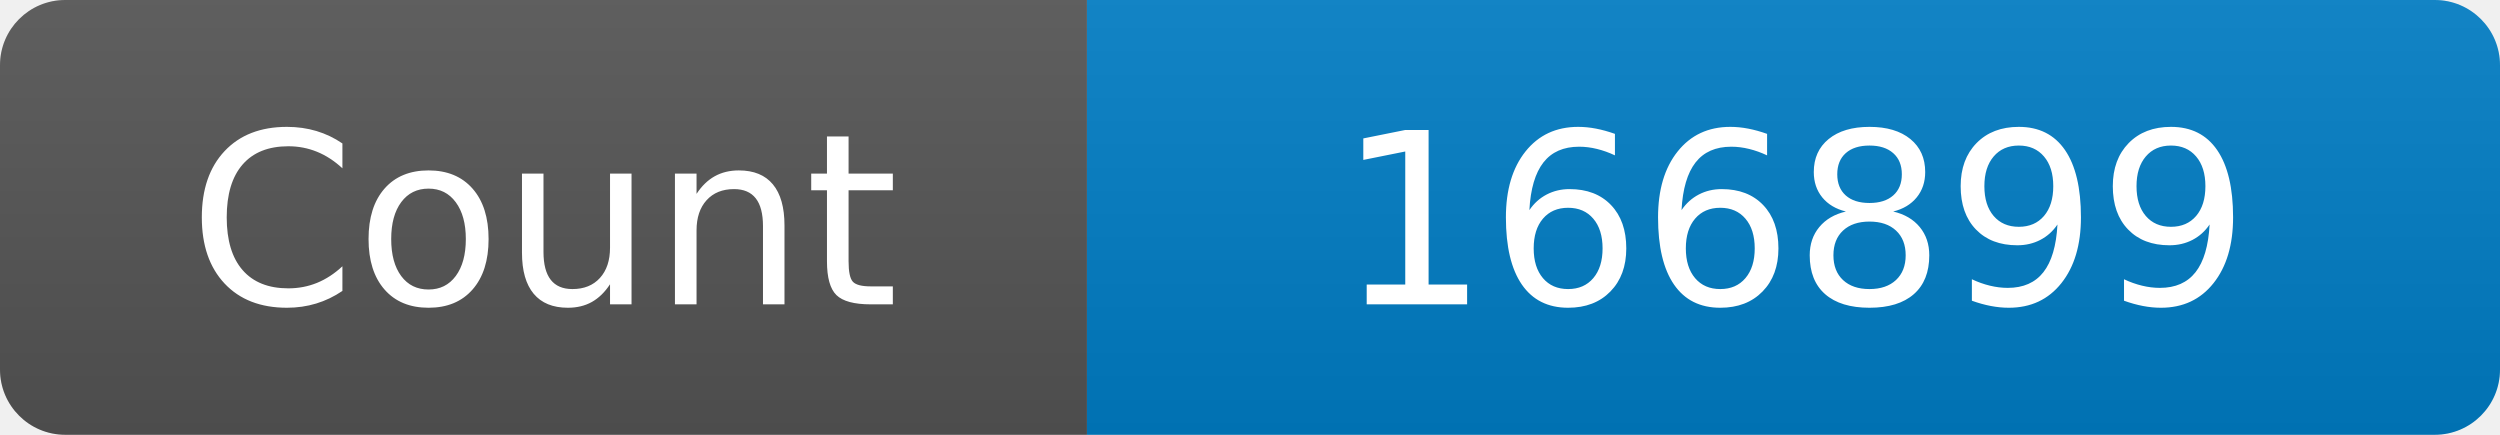
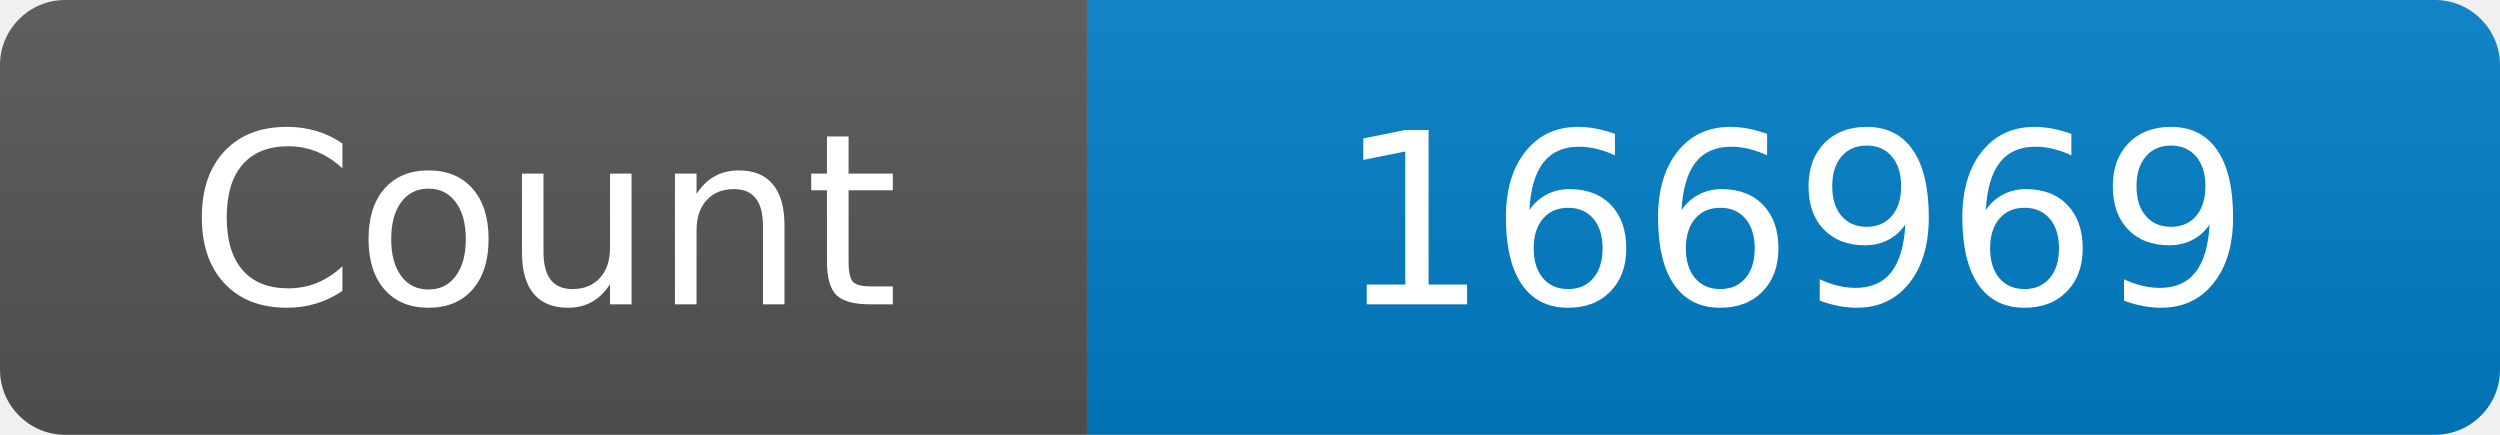
<svg xmlns="http://www.w3.org/2000/svg" width="115" height="20" role="img" aria-label="Maintained?: yes">
  <linearGradient id="s" x2="0" y2="100%">
    <stop offset="0" stop-color="#bbb" stop-opacity=".1" />
    <stop offset="1" stop-opacity=".1" />
  </linearGradient>
  <clipPath id="r">
    <rect width="115" height="20" rx="3" fill="#fff" />
  </clipPath>
  <g clip-path="url(#r)">
    <rect width="50" height="20" fill="#555" />
    <rect x="50" width="160" height="20" fill="#007ec6" />
    <rect width="115" height="20" fill="url(#s)" />
  </g>
  <g fill="#fff" text-anchor="middle" font-family="Verdana,Geneva,DejaVu Sans,sans-serif" font-size="110">
    <text x="250" y="140" transform="scale(.1)" fill="#fff">Count</text>
-     <text x="825" y="140" transform="scale(.1)" fill="#fff">166899</text>
+     <text x="825" y="140" transform="scale(.1)" fill="#fff">166969</text>
  </g>
</svg>
